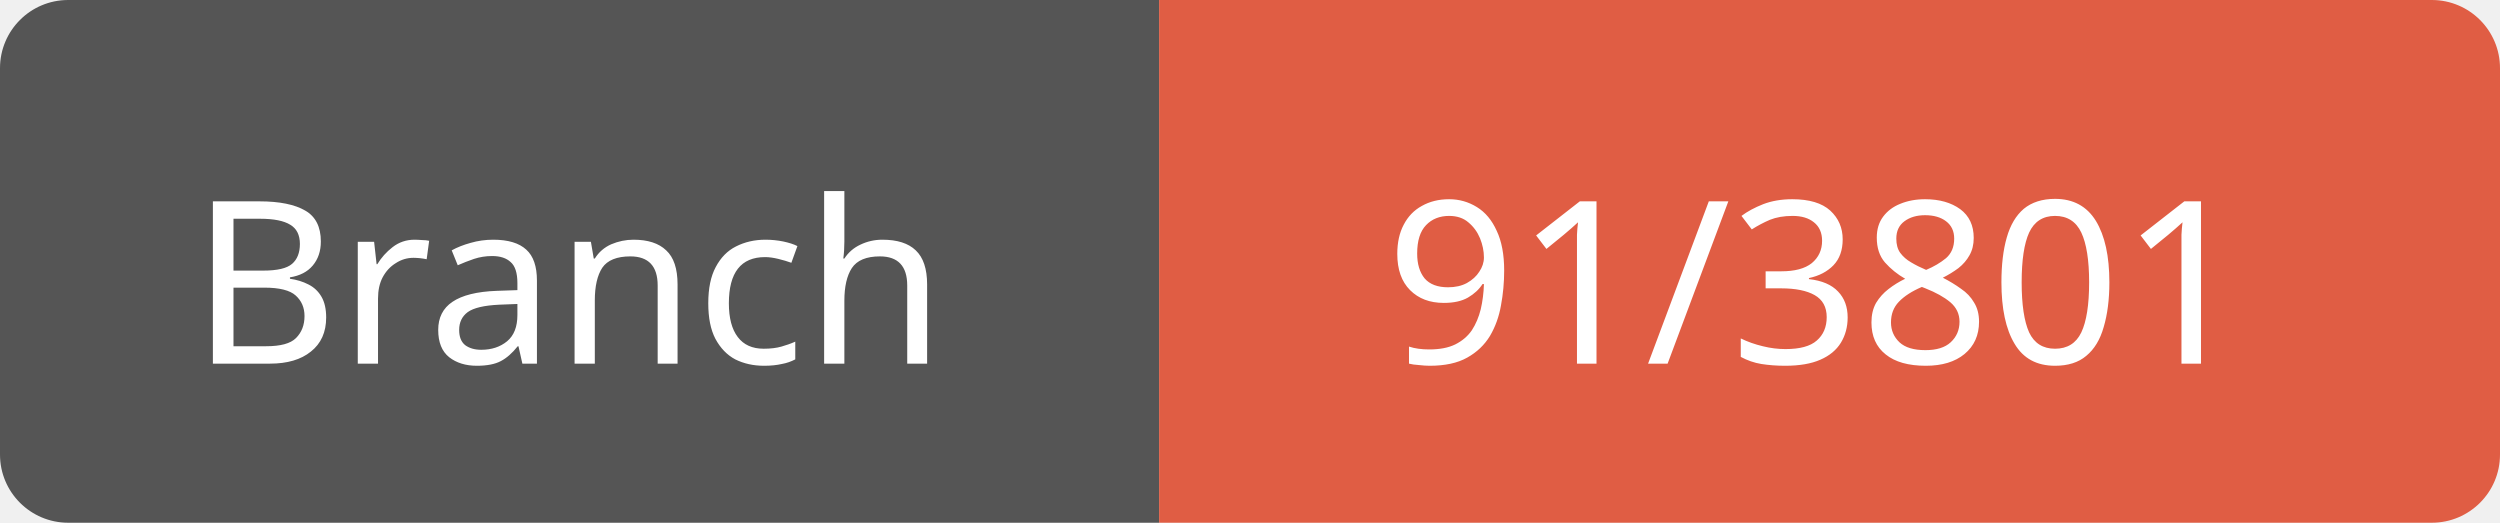
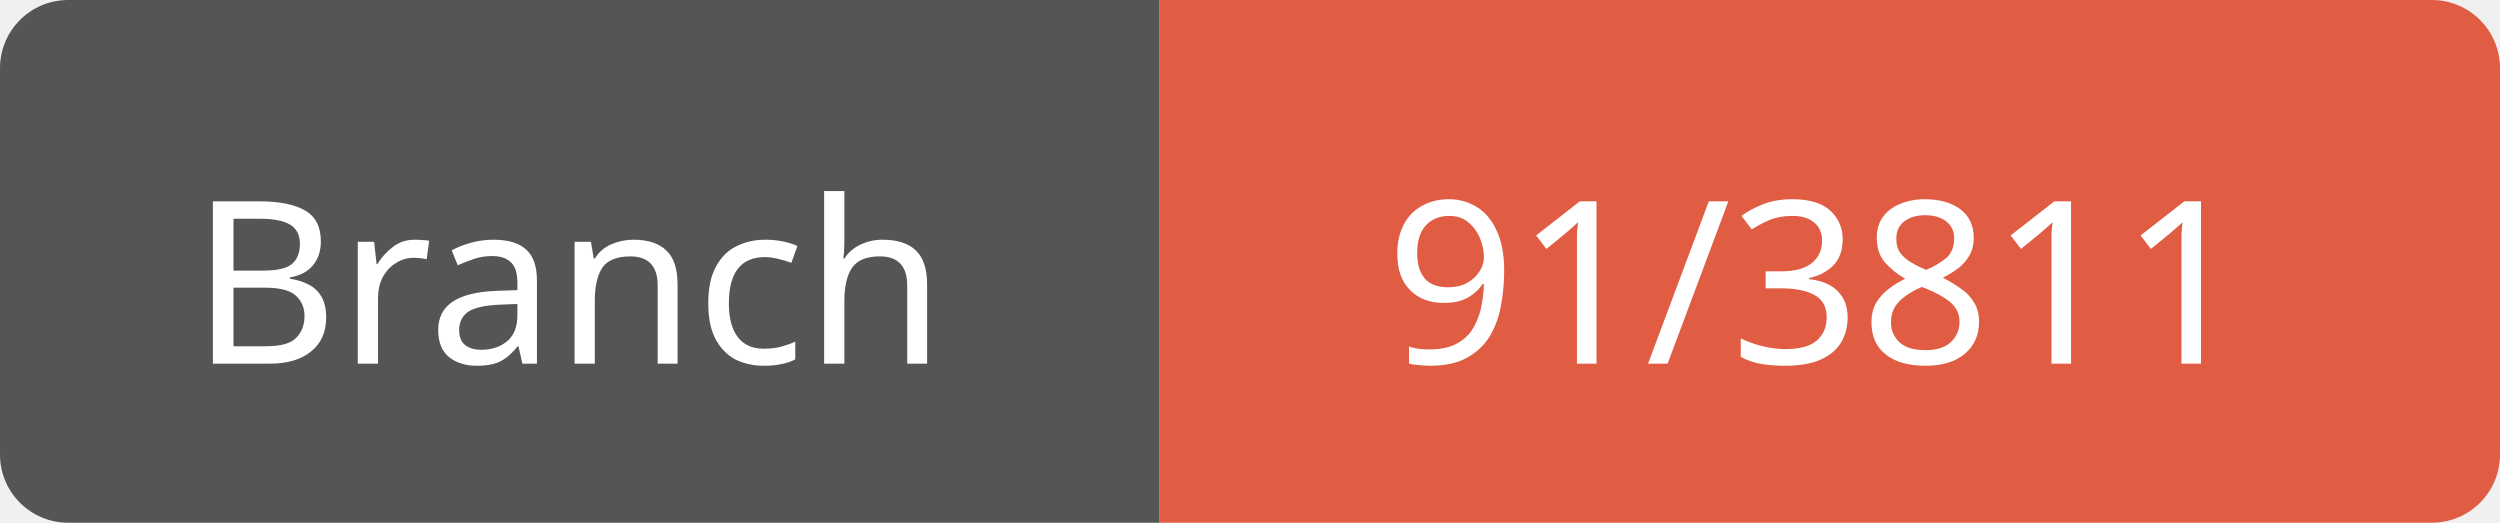
<svg xmlns="http://www.w3.org/2000/svg" width="110" height="23">
  <path d="M3,0 h45 h3 v23 h-3 h-45 a3,3 0 0 1 -3,-3 v-17 a3,3 0 0 1 3,-3 z" fill="#555" />
  <path d="M54,0 h53 a3,3 0 0 1 3,3 v17 a3,3 0 0 1 -3,3 h-53 h-3 v-23 h3 z" fill="#e05d44" />
  <text x="25" y="16" fill="#fff" font-family="Verdana" font-size="10" text-anchor="middle">Branch</text>
-   <text x="80" y="16" fill="#fff" font-family="Verdana" font-size="10" text-anchor="middle">91/3801</text>
+   <text x="80" y="16" fill="#fff" font-family="Verdana" font-size="10" text-anchor="middle">91/3811</text>
</svg>
